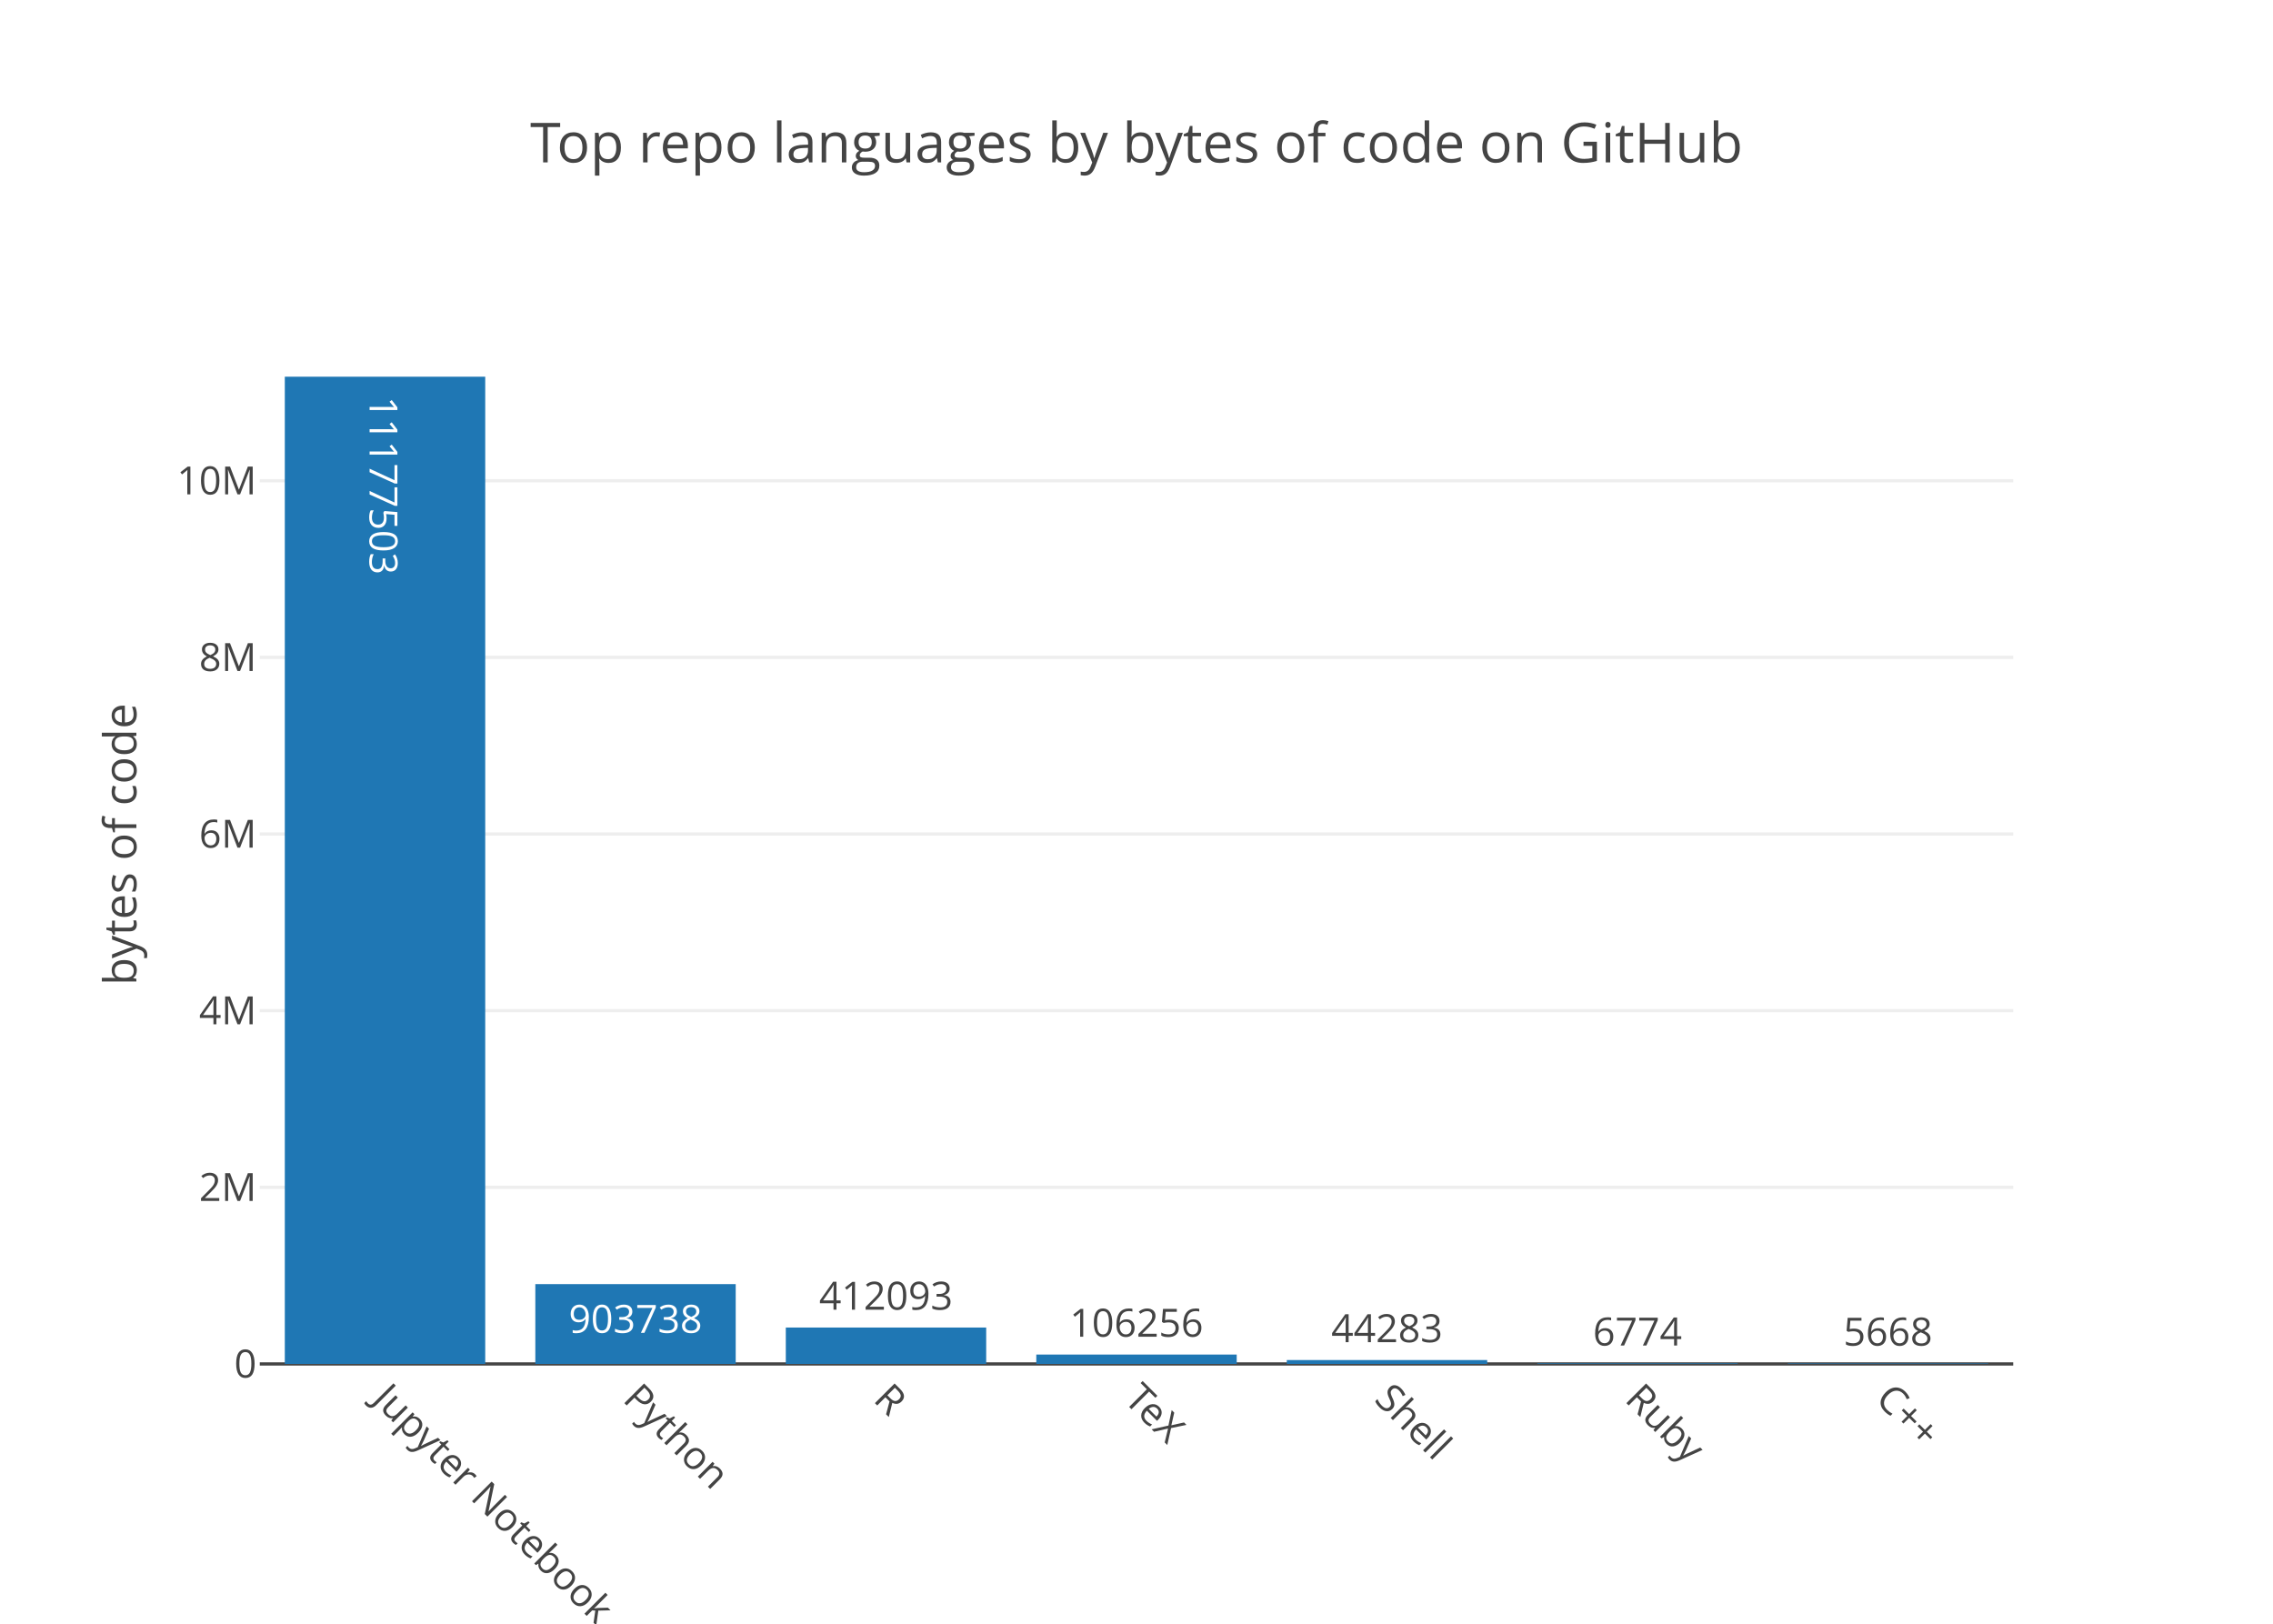
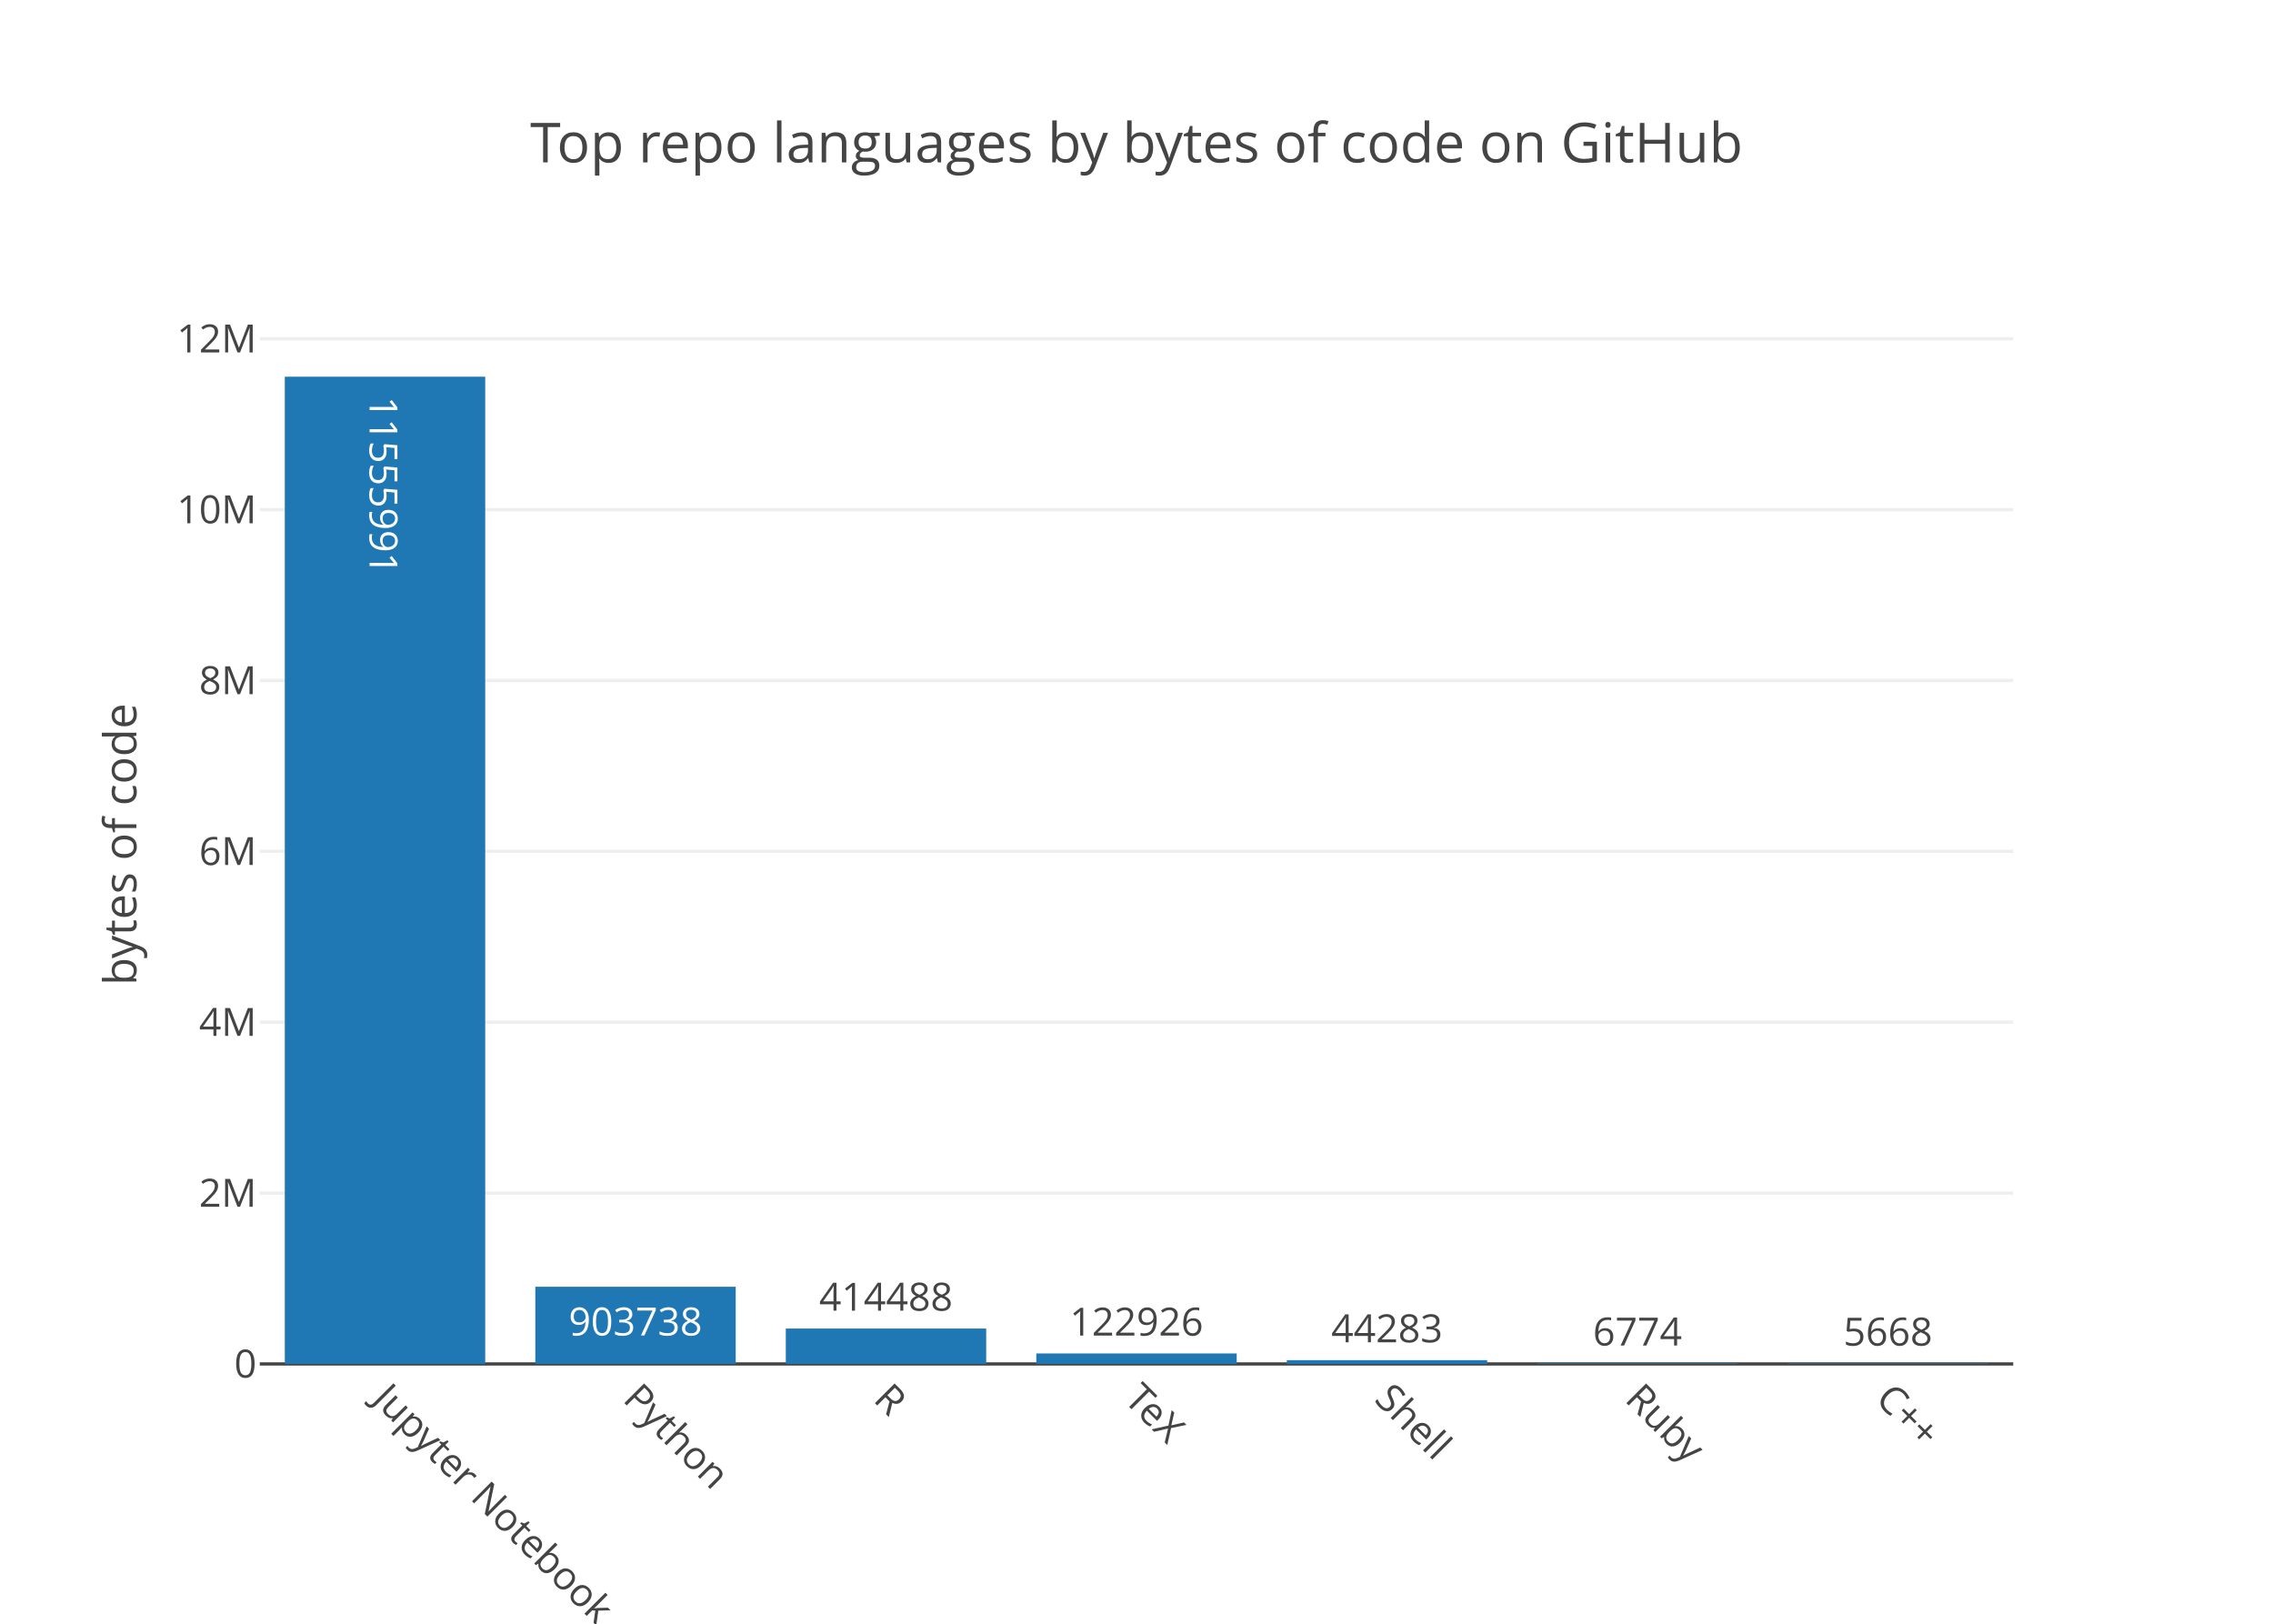
<svg xmlns="http://www.w3.org/2000/svg" class="main-svg" width="700" height="500" viewBox="0 0 700 500">
  <rect x="0" y="0" width="700" height="500" style="fill: rgb(255, 255, 255); fill-opacity: 1;" />
-   <defs id="defs-51d4e1">
+   <defs id="defs-521f39">
    <g class="clips">
-       <clipPath id="clip51d4e1xyplot" class="plotclip">
+       <clipPath id="clip521f39xyplot" class="plotclip">
        <rect width="540" height="320" />
      </clipPath>
-       <clipPath class="axesclip" id="clip51d4e1x">
+       <clipPath class="axesclip" id="clip521f39x">
        <rect x="80" y="0" width="540" height="500" />
      </clipPath>
-       <clipPath class="axesclip" id="clip51d4e1y">
+       <clipPath class="axesclip" id="clip521f39y">
        <rect x="0" y="100" width="700" height="320" />
      </clipPath>
-       <clipPath class="axesclip" id="clip51d4e1xy">
+       <clipPath class="axesclip" id="clip521f39xy">
        <rect x="80" y="100" width="540" height="320" />
      </clipPath>
    </g>
    <g class="gradients" />
  </defs>
  <g class="bglayer" />
  <g class="layer-below">
    <g class="imagelayer" />
    <g class="shapelayer" />
  </g>
  <g class="cartesianlayer">
    <g class="subplot xy">
      <g class="layer-subplot">
        <g class="shapelayer" />
        <g class="imagelayer" />
      </g>
      <g class="gridlayer">
        <g class="x" />
        <g class="y">
-           <path class="ygrid crisp" transform="translate(0,365.61)" d="M80,0h540" style="stroke: rgb(238, 238, 238); stroke-opacity: 1; stroke-width: 1px;" />
-           <path class="ygrid crisp" transform="translate(0,311.21)" d="M80,0h540" style="stroke: rgb(238, 238, 238); stroke-opacity: 1; stroke-width: 1px;" />
-           <path class="ygrid crisp" transform="translate(0,256.82)" d="M80,0h540" style="stroke: rgb(238, 238, 238); stroke-opacity: 1; stroke-width: 1px;" />
-           <path class="ygrid crisp" transform="translate(0,202.42)" d="M80,0h540" style="stroke: rgb(238, 238, 238); stroke-opacity: 1; stroke-width: 1px;" />
-           <path class="ygrid crisp" transform="translate(0,148.03)" d="M80,0h540" style="stroke: rgb(238, 238, 238); stroke-opacity: 1; stroke-width: 1px;" />
+           <path class="ygrid crisp" transform="translate(0,367.39)" d="M80,0h540" style="stroke: rgb(238, 238, 238); stroke-opacity: 1; stroke-width: 1px;" />
+           <path class="ygrid crisp" transform="translate(0,314.77)" d="M80,0h540" style="stroke: rgb(238, 238, 238); stroke-opacity: 1; stroke-width: 1px;" />
+           <path class="ygrid crisp" transform="translate(0,262.16)" d="M80,0h540" style="stroke: rgb(238, 238, 238); stroke-opacity: 1; stroke-width: 1px;" />
+           <path class="ygrid crisp" transform="translate(0,209.55)" d="M80,0h540" style="stroke: rgb(238, 238, 238); stroke-opacity: 1; stroke-width: 1px;" />
+           <path class="ygrid crisp" transform="translate(0,156.93)" d="M80,0h540" style="stroke: rgb(238, 238, 238); stroke-opacity: 1; stroke-width: 1px;" />
+           <path class="ygrid crisp" transform="translate(0,104.32)" d="M80,0h540" style="stroke: rgb(238, 238, 238); stroke-opacity: 1; stroke-width: 1px;" />
        </g>
      </g>
      <g class="zerolinelayer">
        <path class="yzl zl crisp" transform="translate(0,420)" d="M80,0h540" style="stroke: rgb(68, 68, 68); stroke-opacity: 1; stroke-width: 1px;" />
      </g>
      <path class="xlines-below" />
      <path class="ylines-below" />
      <g class="overlines-below" />
      <g class="xaxislayer-below" />
      <g class="yaxislayer-below" />
      <g class="overaxes-below" />
-       <g class="plot" transform="translate(80, 100)" clip-path="url('#clip51d4e1xyplot')">
+       <g class="plot" transform="translate(80, 100)" clip-path="url('#clip521f39xyplot')">
        <g class="barlayer mlayer">
          <g class="trace bars" style="opacity: 1;">
            <g class="points">
              <g class="point">
                <path d="M7.71,320V16H69.43V320Z" style="vector-effect: non-scaling-stroke; opacity: 1; stroke-width: 0px; fill: rgb(31, 119, 180); fill-opacity: 1;" />
-                 <text class="bartext bartext-inside" transform="translate(38.57 54.26562)rotate(90 0 -4.75) " text-anchor="middle" data-notex="1" x="0" y="0" style="font-family: 'Open Sans', verdana, arial, sans-serif; font-size: 12px; fill: rgb(255, 255, 255); fill-opacity: 1; white-space: pre;">11177503</text>
+                 <text class="bartext bartext-inside" transform="translate(38.57 54.26562)rotate(90 0 -4.75) " text-anchor="middle" data-notex="1" x="0" y="0" style="font-family: 'Open Sans', verdana, arial, sans-serif; font-size: 12px; fill: rgb(255, 255, 255); fill-opacity: 1; white-space: pre;">11555991</text>
              </g>
              <g class="point">
-                 <path d="M84.86,320V295.42H146.57V320Z" style="vector-effect: non-scaling-stroke; opacity: 1; stroke-width: 0px; fill: rgb(31, 119, 180); fill-opacity: 1;" />
-                 <text class="bartext bartext-inside" transform="translate(115.7072 310.42)" text-anchor="middle" data-notex="1" x="0" y="0" style="font-family: 'Open Sans', verdana, arial, sans-serif; font-size: 12px; fill: rgb(255, 255, 255); fill-opacity: 1; white-space: pre;">903738</text>
+                 <path d="M84.86,320V296.23H146.57V320Z" style="vector-effect: non-scaling-stroke; opacity: 1; stroke-width: 0px; fill: rgb(31, 119, 180); fill-opacity: 1;" />
+                 <text class="bartext bartext-inside" transform="translate(115.7072 311.23)" text-anchor="middle" data-notex="1" x="0" y="0" style="font-family: 'Open Sans', verdana, arial, sans-serif; font-size: 12px; fill: rgb(255, 255, 255); fill-opacity: 1; white-space: pre;">903738</text>
              </g>
              <g class="point">
-                 <path d="M162,320V308.79H223.71V320Z" style="vector-effect: non-scaling-stroke; opacity: 1; stroke-width: 0px; fill: rgb(31, 119, 180); fill-opacity: 1;" />
-                 <text class="bartext bartext-outside" transform="translate(192.8472 303.29)" text-anchor="middle" data-notex="1" x="0" y="0" style="font-family: 'Open Sans', verdana, arial, sans-serif; font-size: 12px; fill: rgb(68, 68, 68); fill-opacity: 1; white-space: pre;">412093</text>
+                 <path d="M162,320V309.1H223.71V320Z" style="vector-effect: non-scaling-stroke; opacity: 1; stroke-width: 0px; fill: rgb(31, 119, 180); fill-opacity: 1;" />
+                 <text class="bartext bartext-outside" transform="translate(192.8472 303.6)" text-anchor="middle" data-notex="1" x="0" y="0" style="font-family: 'Open Sans', verdana, arial, sans-serif; font-size: 12px; fill: rgb(68, 68, 68); fill-opacity: 1; white-space: pre;">414488</text>
              </g>
              <g class="point">
-                 <path d="M239.14,320V317.11H300.86V320Z" style="vector-effect: non-scaling-stroke; opacity: 1; stroke-width: 0px; fill: rgb(31, 119, 180); fill-opacity: 1;" />
-                 <text class="bartext bartext-outside" transform="translate(269.9922 311.61)" text-anchor="middle" data-notex="1" x="0" y="0" style="font-family: 'Open Sans', verdana, arial, sans-serif; font-size: 12px; fill: rgb(68, 68, 68); fill-opacity: 1; white-space: pre;">106256</text>
+                 <path d="M239.14,320V316.77H300.86V320Z" style="vector-effect: non-scaling-stroke; opacity: 1; stroke-width: 0px; fill: rgb(31, 119, 180); fill-opacity: 1;" />
+                 <text class="bartext bartext-outside" transform="translate(269.9922 311.27)" text-anchor="middle" data-notex="1" x="0" y="0" style="font-family: 'Open Sans', verdana, arial, sans-serif; font-size: 12px; fill: rgb(68, 68, 68); fill-opacity: 1; white-space: pre;">122926</text>
              </g>
              <g class="point">
-                 <path d="M316.29,320V318.8H378V320Z" style="vector-effect: non-scaling-stroke; opacity: 1; stroke-width: 0px; fill: rgb(31, 119, 180); fill-opacity: 1;" />
-                 <text class="bartext bartext-outside" transform="translate(347.1372 313.3)" text-anchor="middle" data-notex="1" x="0" y="0" style="font-family: 'Open Sans', verdana, arial, sans-serif; font-size: 12px; fill: rgb(68, 68, 68); fill-opacity: 1; white-space: pre;">44283</text>
+                 <path d="M316.29,320V318.84H378V320Z" style="vector-effect: non-scaling-stroke; opacity: 1; stroke-width: 0px; fill: rgb(31, 119, 180); fill-opacity: 1;" />
+                 <text class="bartext bartext-outside" transform="translate(347.1372 313.34)" text-anchor="middle" data-notex="1" x="0" y="0" style="font-family: 'Open Sans', verdana, arial, sans-serif; font-size: 12px; fill: rgb(68, 68, 68); fill-opacity: 1; white-space: pre;">44283</text>
              </g>
              <g class="point">
                <path d="M393.43,320V319.82H455.14V320Z" style="vector-effect: non-scaling-stroke; opacity: 1; stroke-width: 0px; fill: rgb(31, 119, 180); fill-opacity: 1;" />
                <text class="bartext bartext-outside" transform="translate(424.2772 314.32)" text-anchor="middle" data-notex="1" x="0" y="0" style="font-family: 'Open Sans', verdana, arial, sans-serif; font-size: 12px; fill: rgb(68, 68, 68); fill-opacity: 1; white-space: pre;">6774</text>
              </g>
              <g class="point">
                <path d="M470.57,320V319.85H532.29V320Z" style="vector-effect: non-scaling-stroke; opacity: 1; stroke-width: 0px; fill: rgb(31, 119, 180); fill-opacity: 1;" />
                <text class="bartext bartext-outside" transform="translate(501.4222 314.35)" text-anchor="middle" data-notex="1" x="0" y="0" style="font-family: 'Open Sans', verdana, arial, sans-serif; font-size: 12px; fill: rgb(68, 68, 68); fill-opacity: 1; white-space: pre;">5668</text>
              </g>
            </g>
          </g>
        </g>
      </g>
      <g class="overplot" />
      <path class="xlines-above crisp" d="M0,0" style="fill: none;" />
      <path class="ylines-above crisp" d="M0,0" style="fill: none;" />
      <g class="overlines-above" />
      <g class="xaxislayer-above">
        <g class="xtick">
          <text text-anchor="start" x="0" y="433" transform="translate(118.57,0) rotate(45,0,427)" style="font-family: 'Open Sans', verdana, arial, sans-serif; font-size: 12px; fill: rgb(68, 68, 68); fill-opacity: 1; white-space: pre;">Jupyter Notebook</text>
        </g>
        <g class="xtick">
          <text text-anchor="start" x="0" y="433" transform="translate(195.71,0) rotate(45,0,427)" style="font-family: 'Open Sans', verdana, arial, sans-serif; font-size: 12px; fill: rgb(68, 68, 68); fill-opacity: 1; white-space: pre;">Python</text>
        </g>
        <g class="xtick">
          <text text-anchor="start" x="0" y="433" transform="translate(272.86,0) rotate(45,0,427)" style="font-family: 'Open Sans', verdana, arial, sans-serif; font-size: 12px; fill: rgb(68, 68, 68); fill-opacity: 1; white-space: pre;">R</text>
        </g>
        <g class="xtick">
          <text text-anchor="start" x="0" y="433" transform="translate(350,0) rotate(45,0,427)" style="font-family: 'Open Sans', verdana, arial, sans-serif; font-size: 12px; fill: rgb(68, 68, 68); fill-opacity: 1; white-space: pre;">TeX</text>
        </g>
        <g class="xtick">
          <text text-anchor="start" x="0" y="433" transform="translate(427.14,0) rotate(45,0,427)" style="font-family: 'Open Sans', verdana, arial, sans-serif; font-size: 12px; fill: rgb(68, 68, 68); fill-opacity: 1; white-space: pre;">Shell</text>
        </g>
        <g class="xtick">
          <text text-anchor="start" x="0" y="433" transform="translate(504.29,0) rotate(45,0,427)" style="font-family: 'Open Sans', verdana, arial, sans-serif; font-size: 12px; fill: rgb(68, 68, 68); fill-opacity: 1; white-space: pre;">Ruby</text>
        </g>
        <g class="xtick">
          <text text-anchor="start" x="0" y="433" transform="translate(581.43,0) rotate(45,0,427)" style="font-family: 'Open Sans', verdana, arial, sans-serif; font-size: 12px; fill: rgb(68, 68, 68); fill-opacity: 1; white-space: pre;">C++</text>
        </g>
      </g>
      <g class="yaxislayer-above">
        <g class="ytick">
          <text text-anchor="end" x="79" y="4.2" transform="translate(0,420)" style="font-family: 'Open Sans', verdana, arial, sans-serif; font-size: 12px; fill: rgb(68, 68, 68); fill-opacity: 1; white-space: pre;">0</text>
        </g>
        <g class="ytick">
-           <text text-anchor="end" x="79" y="4.2" transform="translate(0,365.61)" style="font-family: 'Open Sans', verdana, arial, sans-serif; font-size: 12px; fill: rgb(68, 68, 68); fill-opacity: 1; white-space: pre;">2M</text>
+           <text text-anchor="end" x="79" y="4.2" transform="translate(0,367.39)" style="font-family: 'Open Sans', verdana, arial, sans-serif; font-size: 12px; fill: rgb(68, 68, 68); fill-opacity: 1; white-space: pre;">2M</text>
        </g>
        <g class="ytick">
-           <text text-anchor="end" x="79" y="4.2" transform="translate(0,311.21)" style="font-family: 'Open Sans', verdana, arial, sans-serif; font-size: 12px; fill: rgb(68, 68, 68); fill-opacity: 1; white-space: pre;">4M</text>
+           <text text-anchor="end" x="79" y="4.2" transform="translate(0,314.77)" style="font-family: 'Open Sans', verdana, arial, sans-serif; font-size: 12px; fill: rgb(68, 68, 68); fill-opacity: 1; white-space: pre;">4M</text>
        </g>
        <g class="ytick">
-           <text text-anchor="end" x="79" y="4.2" transform="translate(0,256.82)" style="font-family: 'Open Sans', verdana, arial, sans-serif; font-size: 12px; fill: rgb(68, 68, 68); fill-opacity: 1; white-space: pre;">6M</text>
+           <text text-anchor="end" x="79" y="4.2" transform="translate(0,262.16)" style="font-family: 'Open Sans', verdana, arial, sans-serif; font-size: 12px; fill: rgb(68, 68, 68); fill-opacity: 1; white-space: pre;">6M</text>
        </g>
        <g class="ytick">
-           <text text-anchor="end" x="79" y="4.2" transform="translate(0,202.42)" style="font-family: 'Open Sans', verdana, arial, sans-serif; font-size: 12px; fill: rgb(68, 68, 68); fill-opacity: 1; white-space: pre;">8M</text>
+           <text text-anchor="end" x="79" y="4.2" transform="translate(0,209.55)" style="font-family: 'Open Sans', verdana, arial, sans-serif; font-size: 12px; fill: rgb(68, 68, 68); fill-opacity: 1; white-space: pre;">8M</text>
        </g>
        <g class="ytick">
-           <text text-anchor="end" x="79" y="4.2" transform="translate(0,148.03)" style="font-family: 'Open Sans', verdana, arial, sans-serif; font-size: 12px; fill: rgb(68, 68, 68); fill-opacity: 1; white-space: pre;">10M</text>
+           <text text-anchor="end" x="79" y="4.2" transform="translate(0,156.93)" style="font-family: 'Open Sans', verdana, arial, sans-serif; font-size: 12px; fill: rgb(68, 68, 68); fill-opacity: 1; white-space: pre;">10M</text>
+         </g>
+         <g class="ytick">
+           <text text-anchor="end" x="79" y="4.2" transform="translate(0,104.32)" style="font-family: 'Open Sans', verdana, arial, sans-serif; font-size: 12px; fill: rgb(68, 68, 68); fill-opacity: 1; white-space: pre;">12M</text>
        </g>
      </g>
      <g class="overaxes-above" />
    </g>
  </g>
  <g class="polarlayer" />
  <g class="ternarylayer" />
  <g class="geolayer" />
  <g class="pielayer" />
  <g class="sunburstlayer" />
  <g class="glimages" />
-   <defs id="topdefs-51d4e1">
+   <defs id="topdefs-521f39">
    <g class="clips" />
  </defs>
  <g class="layer-above">
    <g class="imagelayer" />
    <g class="shapelayer" />
  </g>
  <g class="infolayer">
    <g class="g-gtitle">
      <text class="gtitle" x="350" y="50" text-anchor="middle" dy="0em" style="font-family: 'Open Sans', verdana, arial, sans-serif; font-size: 17px; fill: rgb(68, 68, 68); opacity: 1; font-weight: normal; white-space: pre;">Top repo languages by bytes of code on GitHub</text>
    </g>
    <g class="g-xtitle" />
    <g class="g-ytitle">
      <text class="ytitle" transform="rotate(-90,42,260)" x="42" y="260" text-anchor="middle" style="font-family: 'Open Sans', verdana, arial, sans-serif; font-size: 14px; fill: rgb(68, 68, 68); opacity: 1; font-weight: normal; white-space: pre;">bytes of code</text>
    </g>
  </g>
</svg>
